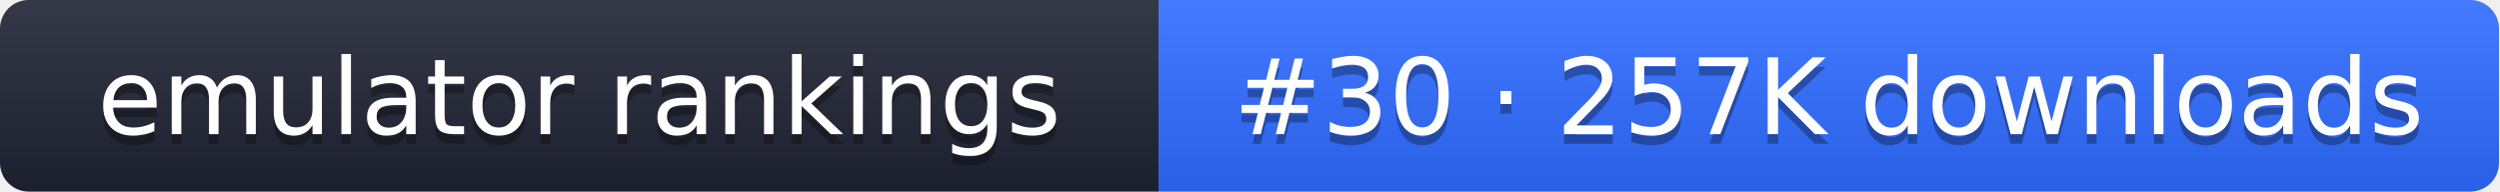
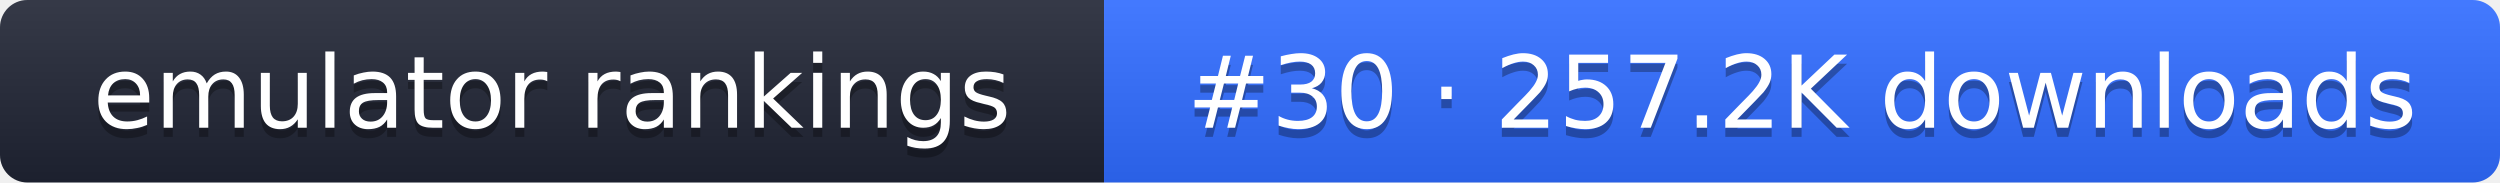
- <svg xmlns="http://www.w3.org/2000/svg" width="261" height="20" role="img" aria-label="emulator rankings: #30 · 257K downloads">
+ <svg xmlns="http://www.w3.org/2000/svg" width="274" height="20" role="img" aria-label="emulator rankings: #30 · 257.2K downloads">
  <linearGradient id="g" x2="0" y2="100%">
    <stop offset="0" stop-color="#fff" stop-opacity=".1" />
    <stop offset="1" stop-opacity=".1" />
  </linearGradient>
  <clipPath id="r">
-     <rect width="261" height="20" rx="3" fill="#fff" />
+     <rect width="274" height="20" rx="3" fill="#fff" />
  </clipPath>
  <g clip-path="url(#r)">
    <rect width="121" height="20" fill="#1f2433" />
-     <rect x="121" width="140" height="20" fill="#2f6bff" />
-     <rect width="261" height="20" fill="url(#g)" />
+     <rect x="121" width="153" height="20" fill="#2f6bff" />
+     <rect width="274" height="20" fill="url(#g)" />
  </g>
  <g fill="#fff" text-anchor="middle" font-family="Verdana,DejaVu Sans,sans-serif" font-size="11">
    <text x="60.5" y="15" fill="#010101" fill-opacity=".3">emulator rankings</text>
    <text x="60.5" y="14">emulator rankings</text>
-     <text x="191" y="15" fill="#010101" fill-opacity=".3">#30 · 257K downloads</text>
-     <text x="191" y="14">#30 · 257K downloads</text>
+     <text x="197.5" y="15" fill="#010101" fill-opacity=".3">#30 · 257.2K downloads</text>
+     <text x="197.5" y="14">#30 · 257.2K downloads</text>
  </g>
</svg>
